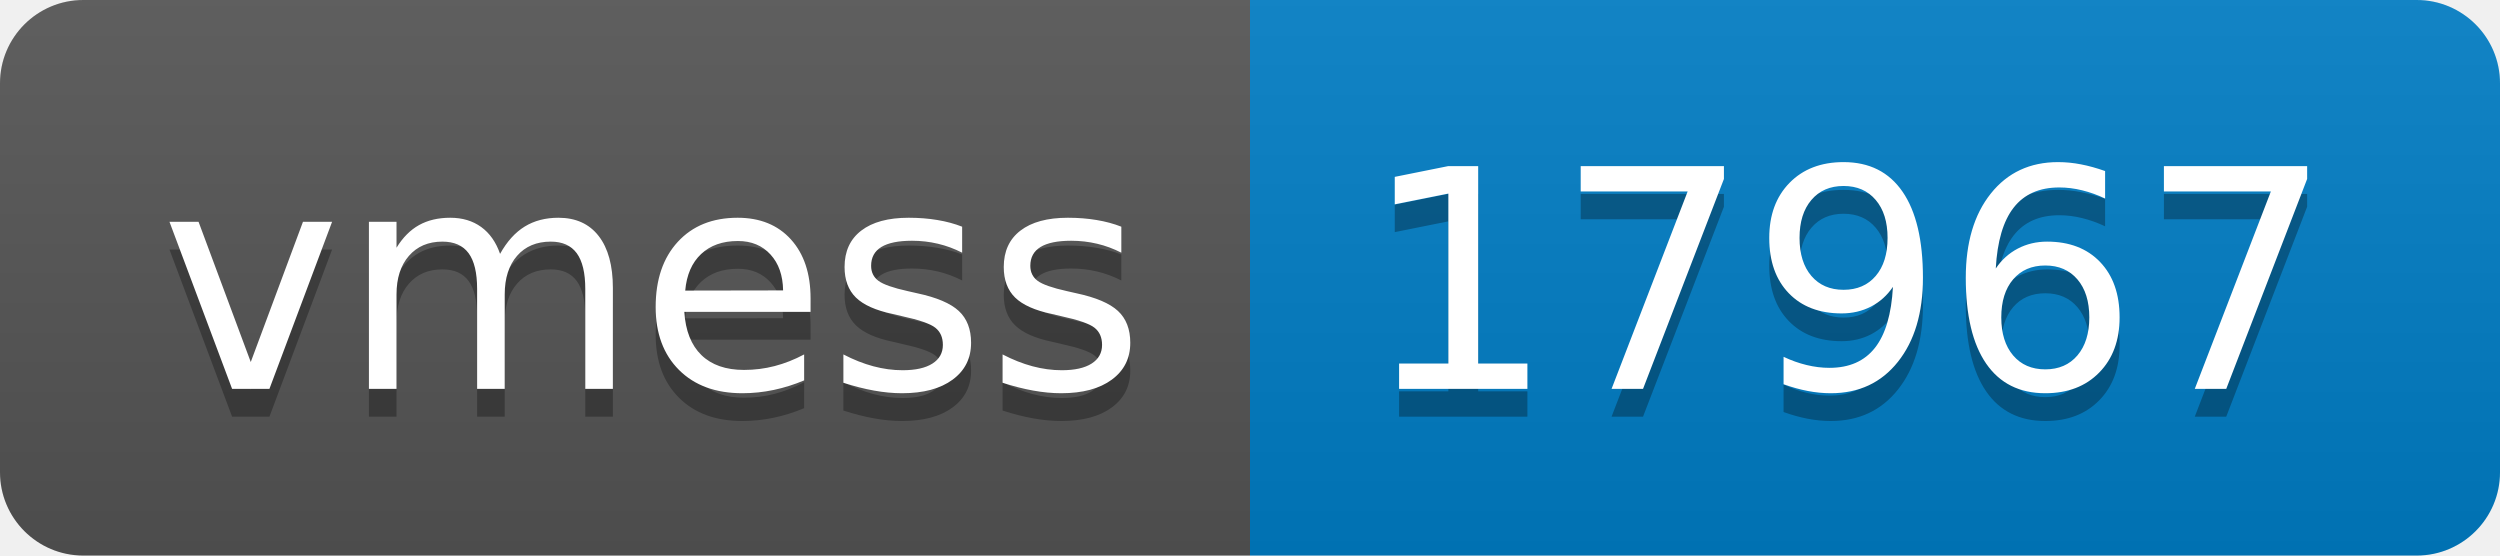
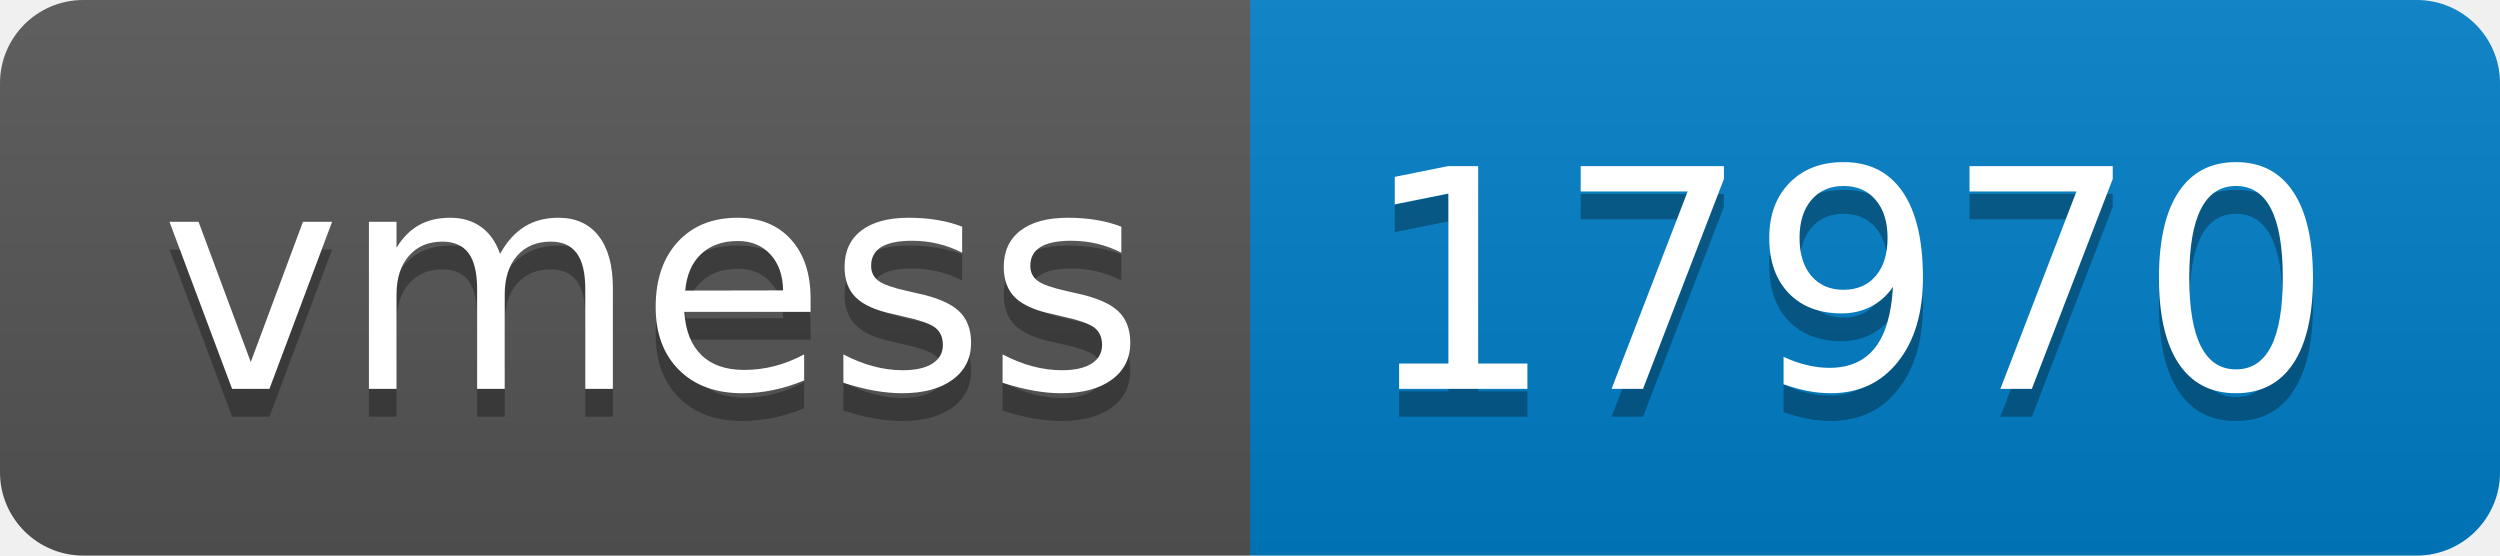
- <svg xmlns="http://www.w3.org/2000/svg" width="90" height="20" role="img" aria-label="vmess: 17967">
+ <svg xmlns="http://www.w3.org/2000/svg" width="90" height="20" role="img" aria-label="vmess: 17970">
  <linearGradient id="s" x2="0" y2="100%">
    <stop offset="0" stop-color="#bbb" stop-opacity=".1" />
    <stop offset="1" stop-opacity=".1" />
  </linearGradient>
  <clipPath id="r">
    <rect width="90" height="20" rx="3" fill="#fff" />
  </clipPath>
  <g clip-path="url(#r)">
    <rect width="45" height="20" fill="#555" />
    <rect x="45" width="45" height="20" fill="#007ec6" />
    <rect width="90" height="20" fill="url(#s)" />
  </g>
  <g fill="#fff" text-anchor="middle" font-family="Verdana,Geneva,DejaVu Sans,sans-serif" text-rendering="geometricPrecision" font-size="110">
    <text aria-hidden="true" x="235" y="150" fill="#010101" fill-opacity=".3" transform="scale(.1)" textLength="350">vmess</text>
    <text x="235" y="140" transform="scale(.1)" fill="#fff" textLength="350">vmess</text>
-     <text aria-hidden="true" x="665" y="150" fill="#010101" fill-opacity=".3" transform="scale(.1)" textLength="350">17967</text>
-     <text x="665" y="140" transform="scale(.1)" fill="#fff" textLength="350">17967</text>
+     <text aria-hidden="true" x="665" y="150" fill="#010101" fill-opacity=".3" transform="scale(.1)" textLength="350">17970</text>
+     <text x="665" y="140" transform="scale(.1)" fill="#fff" textLength="350">17970</text>
  </g>
</svg>
